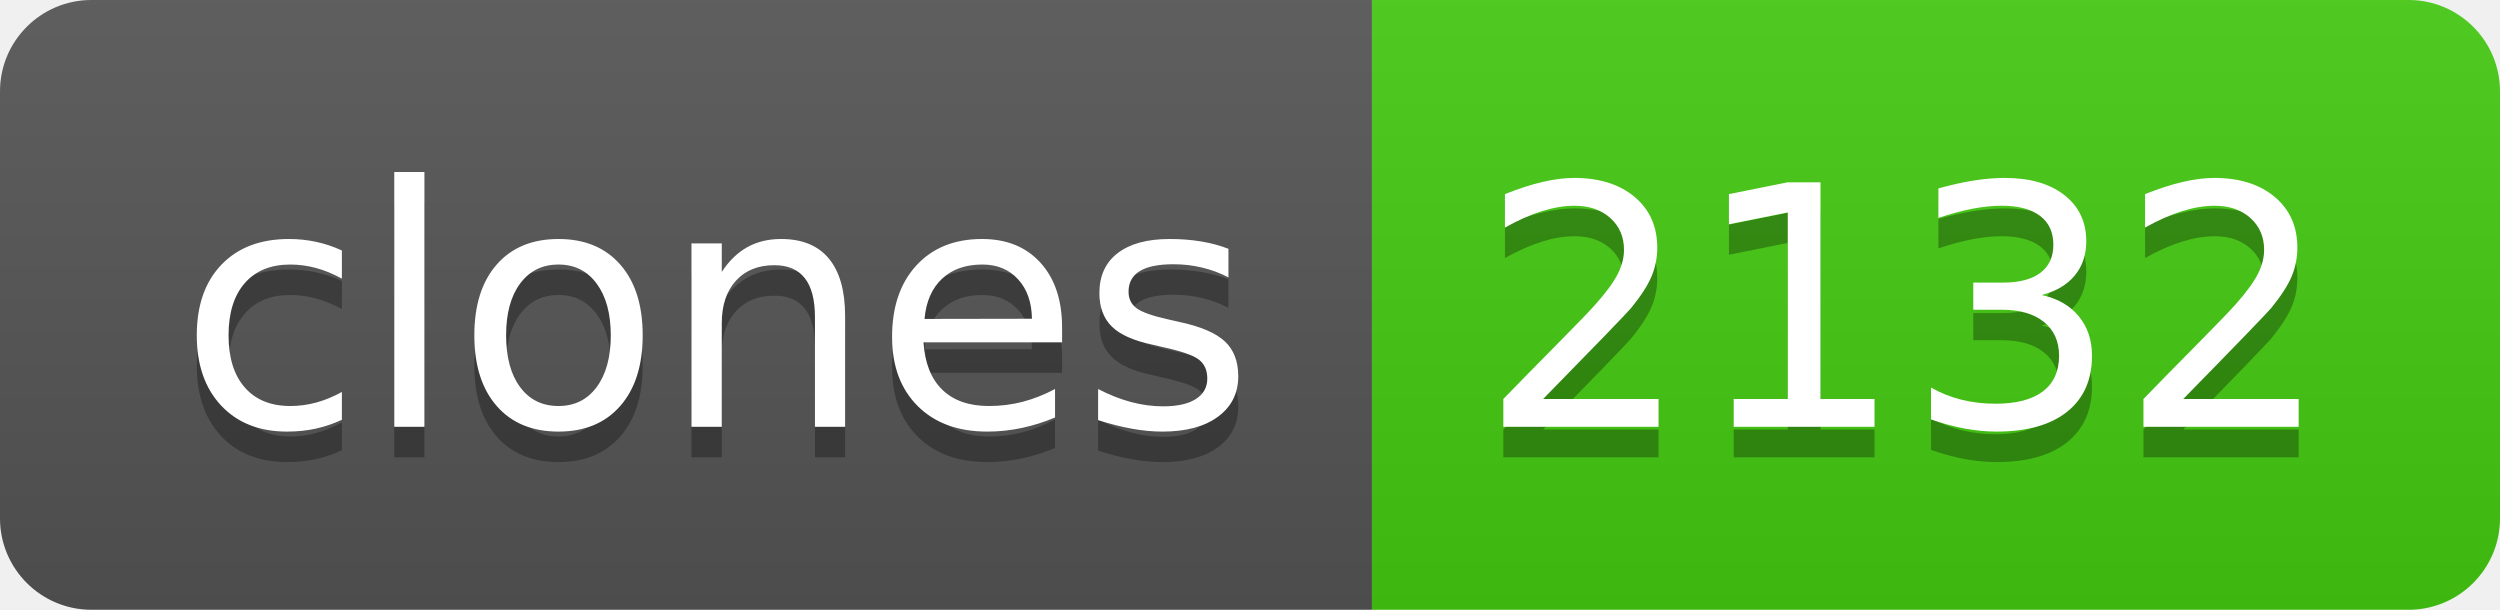
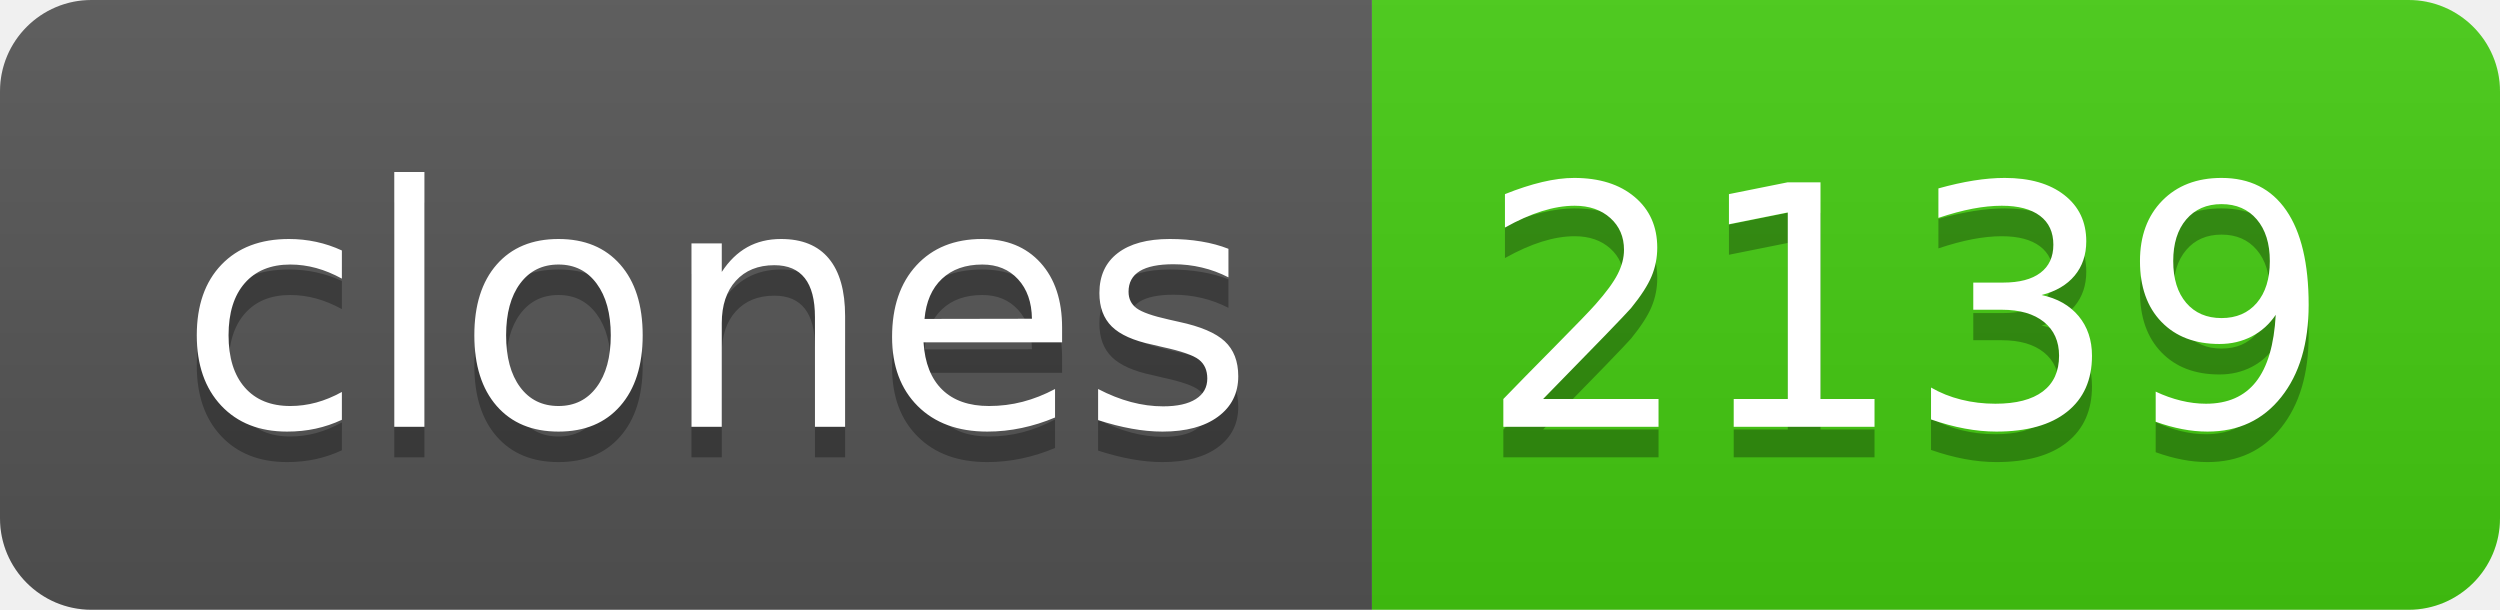
- <svg xmlns="http://www.w3.org/2000/svg" width="82" height="20" role="img" aria-label="clones: 2132">
+ <svg xmlns="http://www.w3.org/2000/svg" width="82" height="20" role="img" aria-label="clones: 2139">
  <linearGradient id="s" x2="0" y2="100%">
    <stop offset="0" stop-color="#bbb" stop-opacity=".1" />
    <stop offset="1" stop-opacity=".1" />
  </linearGradient>
  <clipPath id="r">
    <rect width="82" height="20" rx="3" fill="#fff" />
  </clipPath>
  <g clip-path="url(#r)">
    <rect width="45" height="20" fill="#555" />
    <rect x="45" width="37" height="20" fill="#4c1" />
    <rect width="82" height="20" fill="url(#s)" />
  </g>
  <g fill="#fff" text-anchor="middle" font-family="Verdana,Geneva,DejaVu Sans,sans-serif" text-rendering="geometricPrecision" font-size="110">
    <text aria-hidden="true" x="235" y="150" fill="#010101" fill-opacity=".3" transform="scale(.1)" textLength="350">clones</text>
    <text x="235" y="140" transform="scale(.1)" fill="#fff" textLength="350">clones</text>
-     <text aria-hidden="true" x="625" y="150" fill="#010101" fill-opacity=".3" transform="scale(.1)" textLength="270">2132</text>
-     <text x="625" y="140" transform="scale(.1)" fill="#fff" textLength="270">2132</text>
+     <text aria-hidden="true" x="625" y="150" fill="#010101" fill-opacity=".3" transform="scale(.1)" textLength="270">2139</text>
+     <text x="625" y="140" transform="scale(.1)" fill="#fff" textLength="270">2139</text>
  </g>
</svg>
